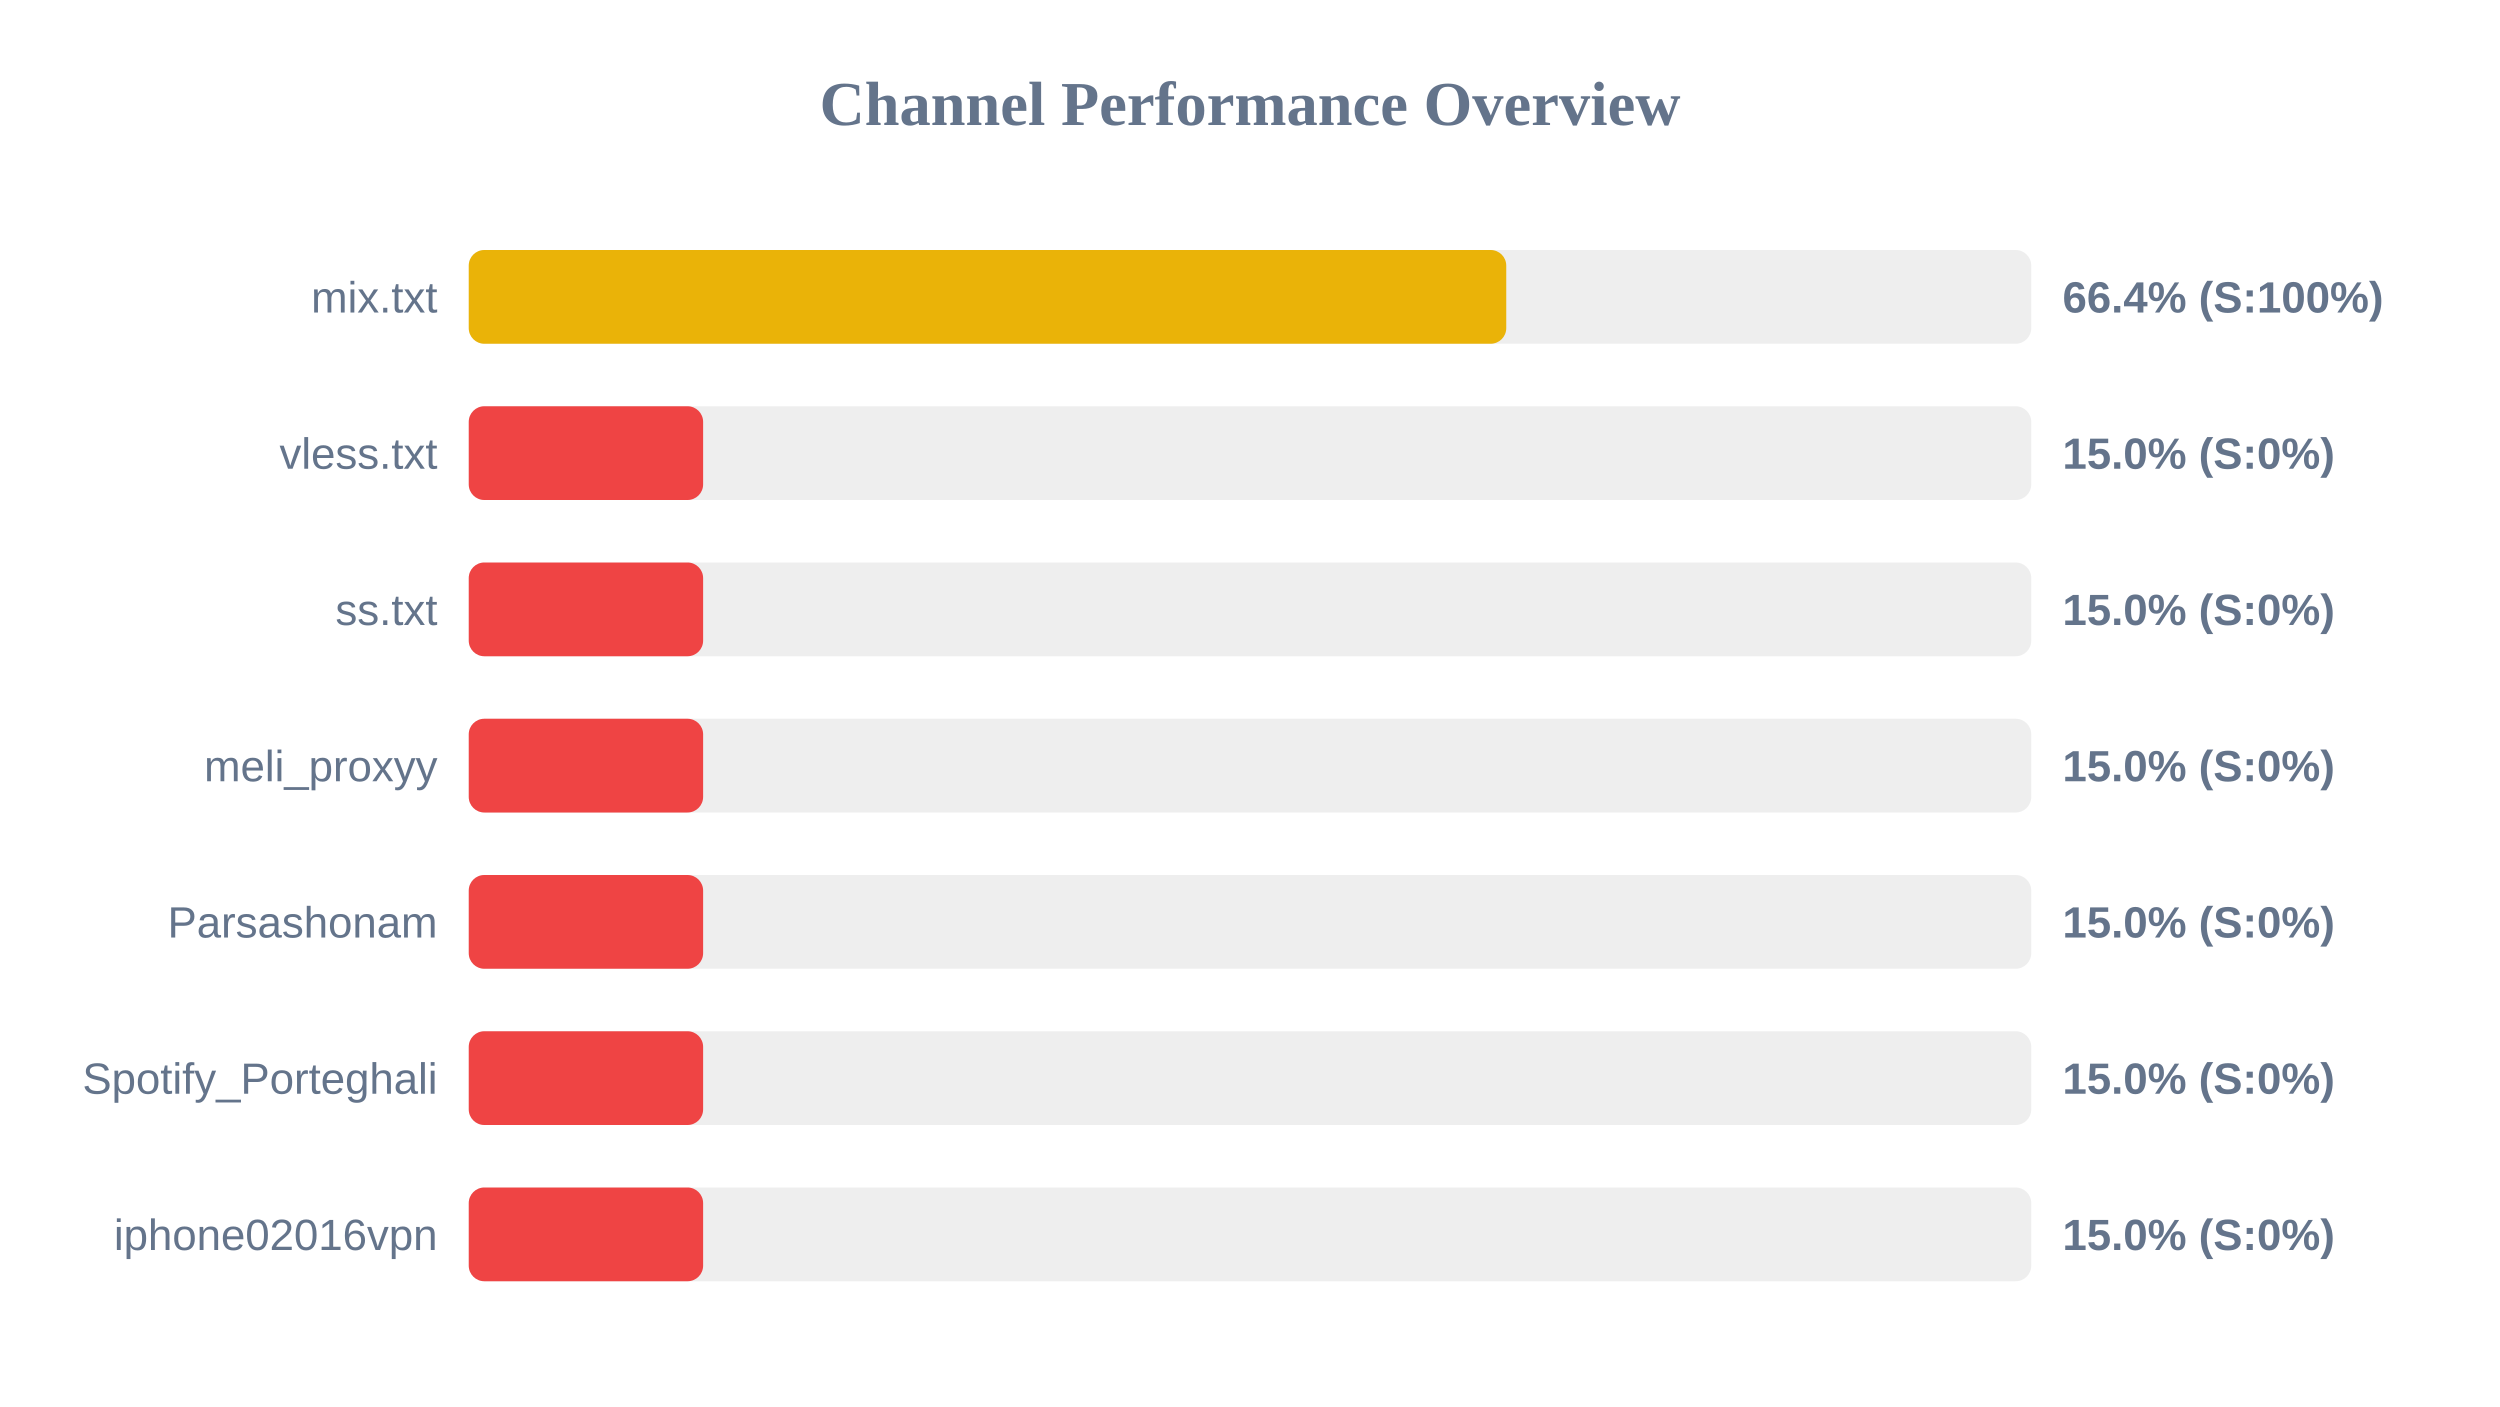
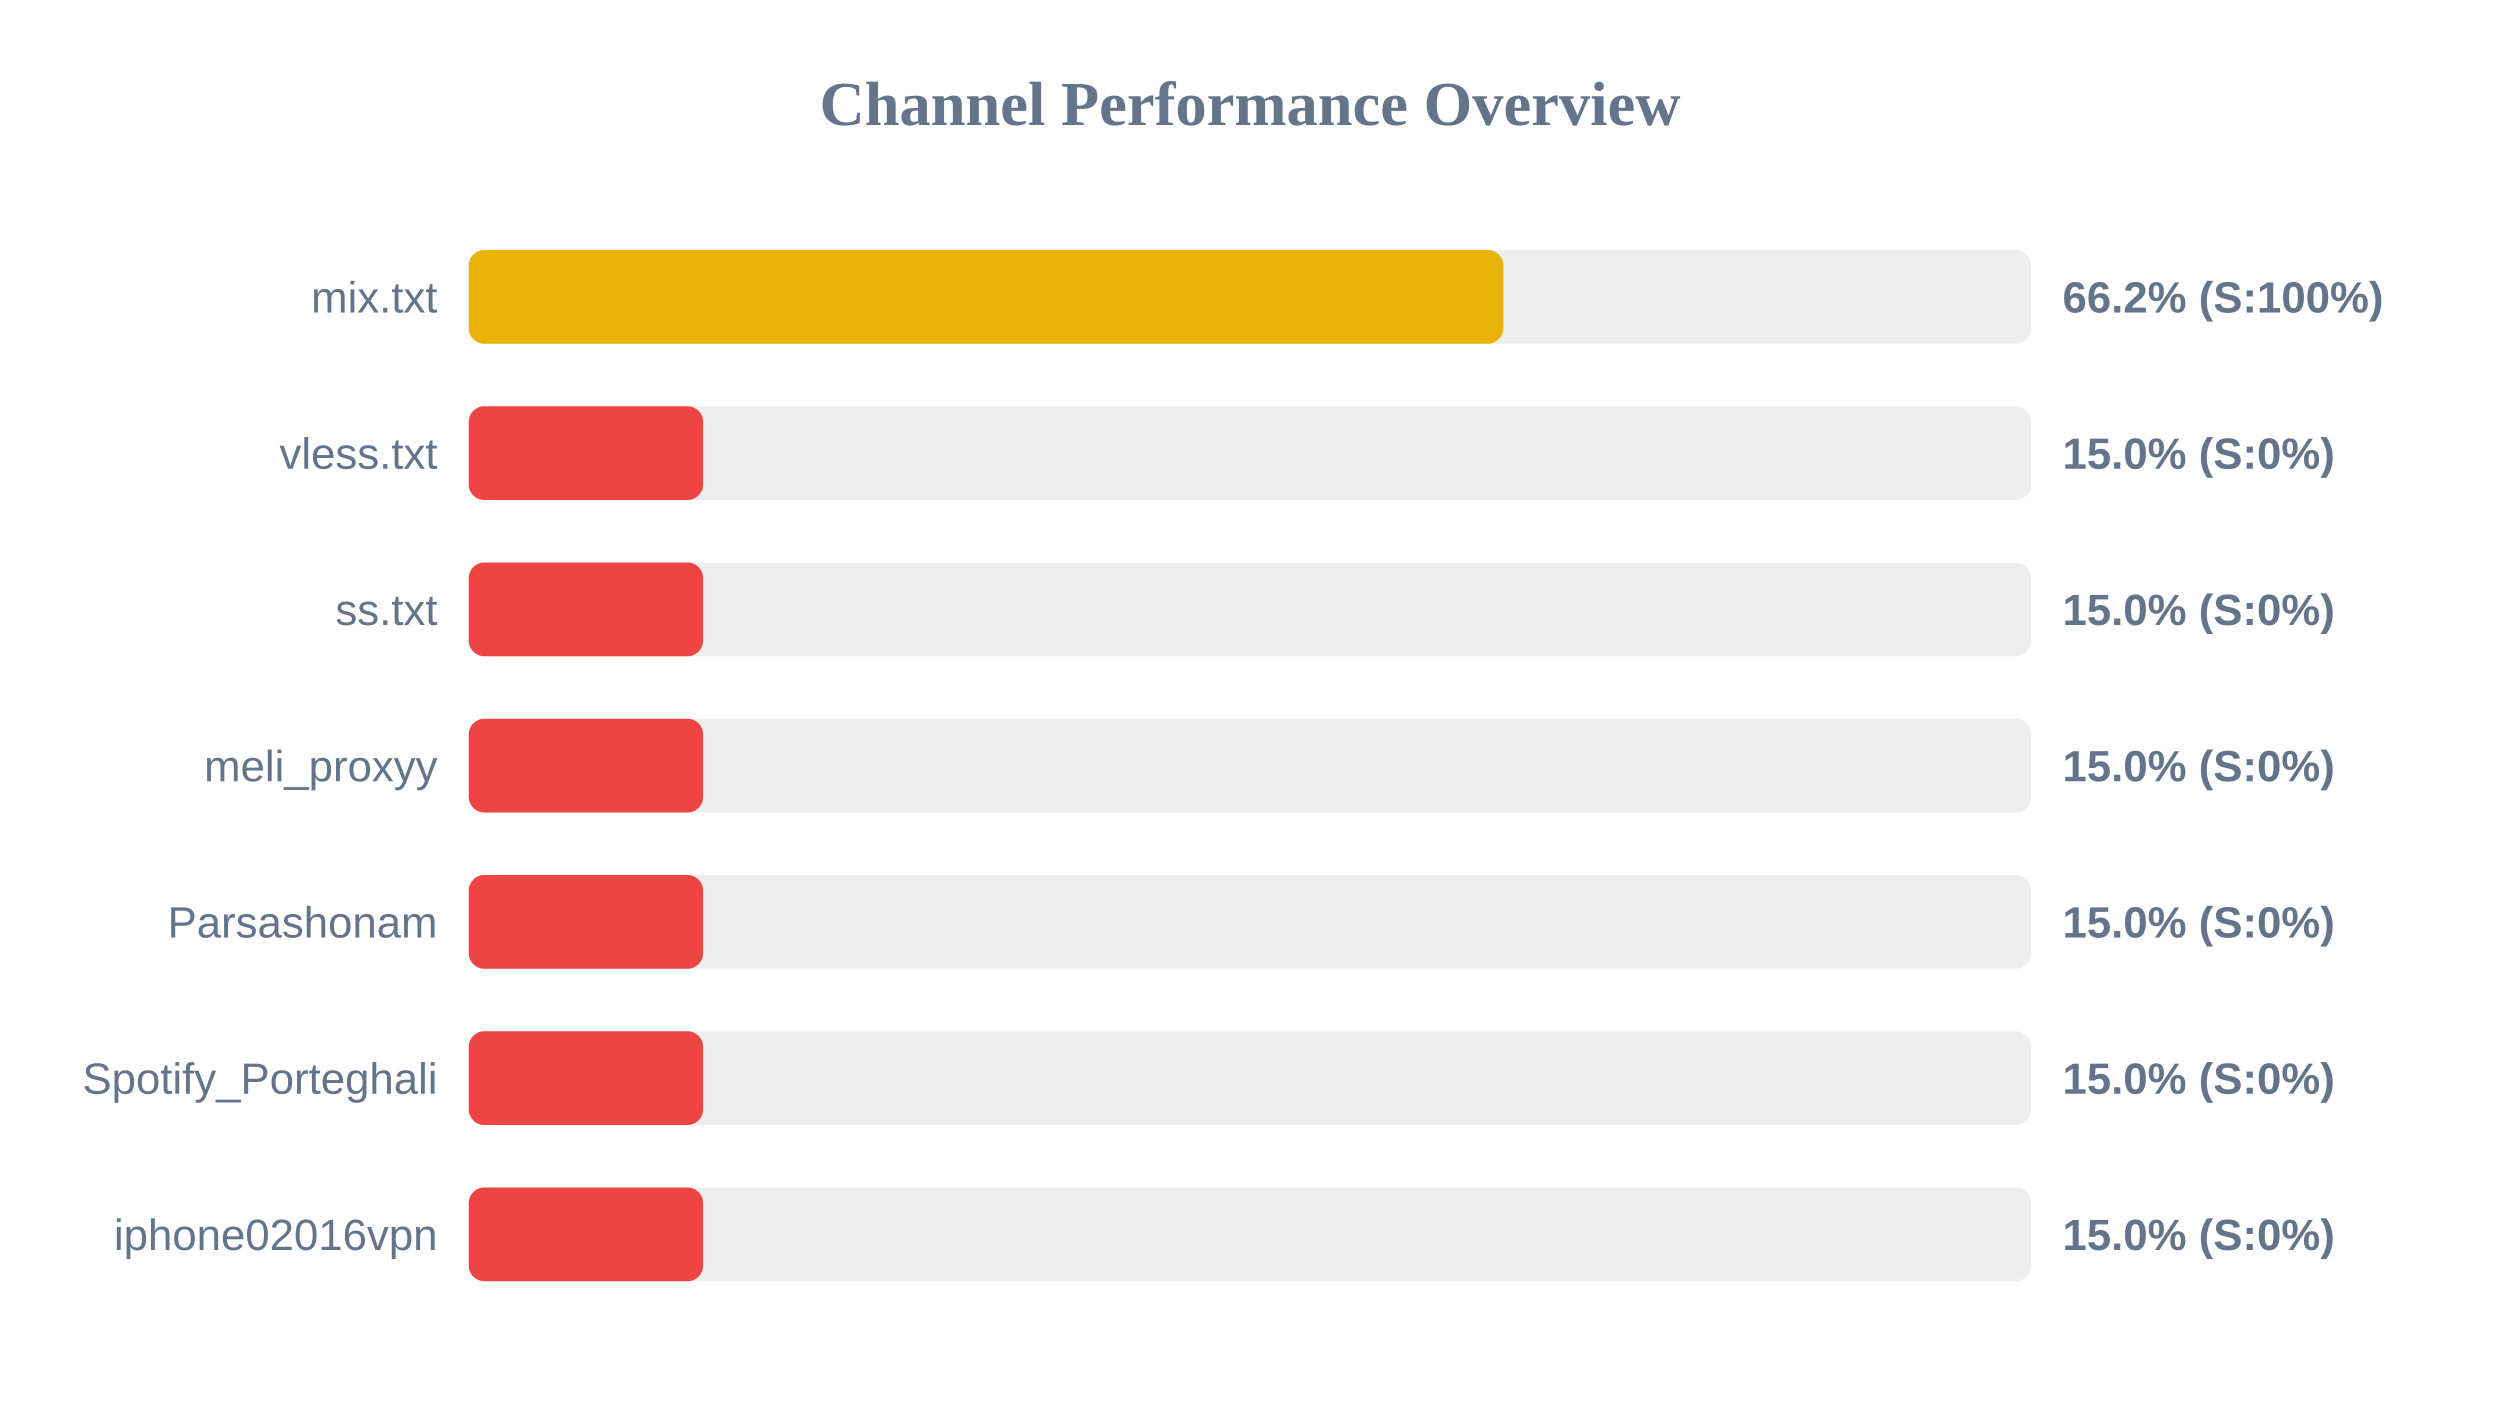
<svg xmlns="http://www.w3.org/2000/svg" width="800" height="450" version="1.1">
  <style>
        .row { font: 14px Arial; fill: #64748b; }
        .score { font: bold 14px Arial; fill: #64748b; }
    </style>
  <text x="400" y="40" text-anchor="middle" font-size="20px" font-weight="bold" fill="#64748b">Channel Performance Overview</text>
  <rect x="150" y="80" width="500" height="30" fill="#eee" rx="5" />
-   <rect x="150" y="80" width="332.0" height="30" fill="#eab308" rx="5" />
+   <rect x="150" y="80" width="331.1" height="30" fill="#eab308" rx="5" />
  <text x="140" y="100" text-anchor="end" class="row">mix.txt</text>
-   <text x="660" y="100" text-anchor="start" class="score">66.4% (S:100%)</text>
+   <text x="660" y="100" text-anchor="start" class="score">66.2% (S:100%)</text>
  <rect x="150" y="130" width="500" height="30" fill="#eee" rx="5" />
  <rect x="150" y="130" width="75.0" height="30" fill="#ef4444" rx="5" />
  <text x="140" y="150" text-anchor="end" class="row">vless.txt</text>
  <text x="660" y="150" text-anchor="start" class="score">15.0% (S:0%)</text>
  <rect x="150" y="180" width="500" height="30" fill="#eee" rx="5" />
  <rect x="150" y="180" width="75.0" height="30" fill="#ef4444" rx="5" />
  <text x="140" y="200" text-anchor="end" class="row">ss.txt</text>
  <text x="660" y="200" text-anchor="start" class="score">15.0% (S:0%)</text>
  <rect x="150" y="230" width="500" height="30" fill="#eee" rx="5" />
  <rect x="150" y="230" width="75.0" height="30" fill="#ef4444" rx="5" />
  <text x="140" y="250" text-anchor="end" class="row">meli_proxyy</text>
  <text x="660" y="250" text-anchor="start" class="score">15.0% (S:0%)</text>
  <rect x="150" y="280" width="500" height="30" fill="#eee" rx="5" />
  <rect x="150" y="280" width="75.0" height="30" fill="#ef4444" rx="5" />
  <text x="140" y="300" text-anchor="end" class="row">Parsashonam</text>
  <text x="660" y="300" text-anchor="start" class="score">15.0% (S:0%)</text>
  <rect x="150" y="330" width="500" height="30" fill="#eee" rx="5" />
  <rect x="150" y="330" width="75.0" height="30" fill="#ef4444" rx="5" />
  <text x="140" y="350" text-anchor="end" class="row">Spotify_Porteghali</text>
  <text x="660" y="350" text-anchor="start" class="score">15.0% (S:0%)</text>
  <rect x="150" y="380" width="500" height="30" fill="#eee" rx="5" />
  <rect x="150" y="380" width="75.0" height="30" fill="#ef4444" rx="5" />
  <text x="140" y="400" text-anchor="end" class="row">iphone02016vpn</text>
  <text x="660" y="400" text-anchor="start" class="score">15.0% (S:0%)</text>
</svg>
